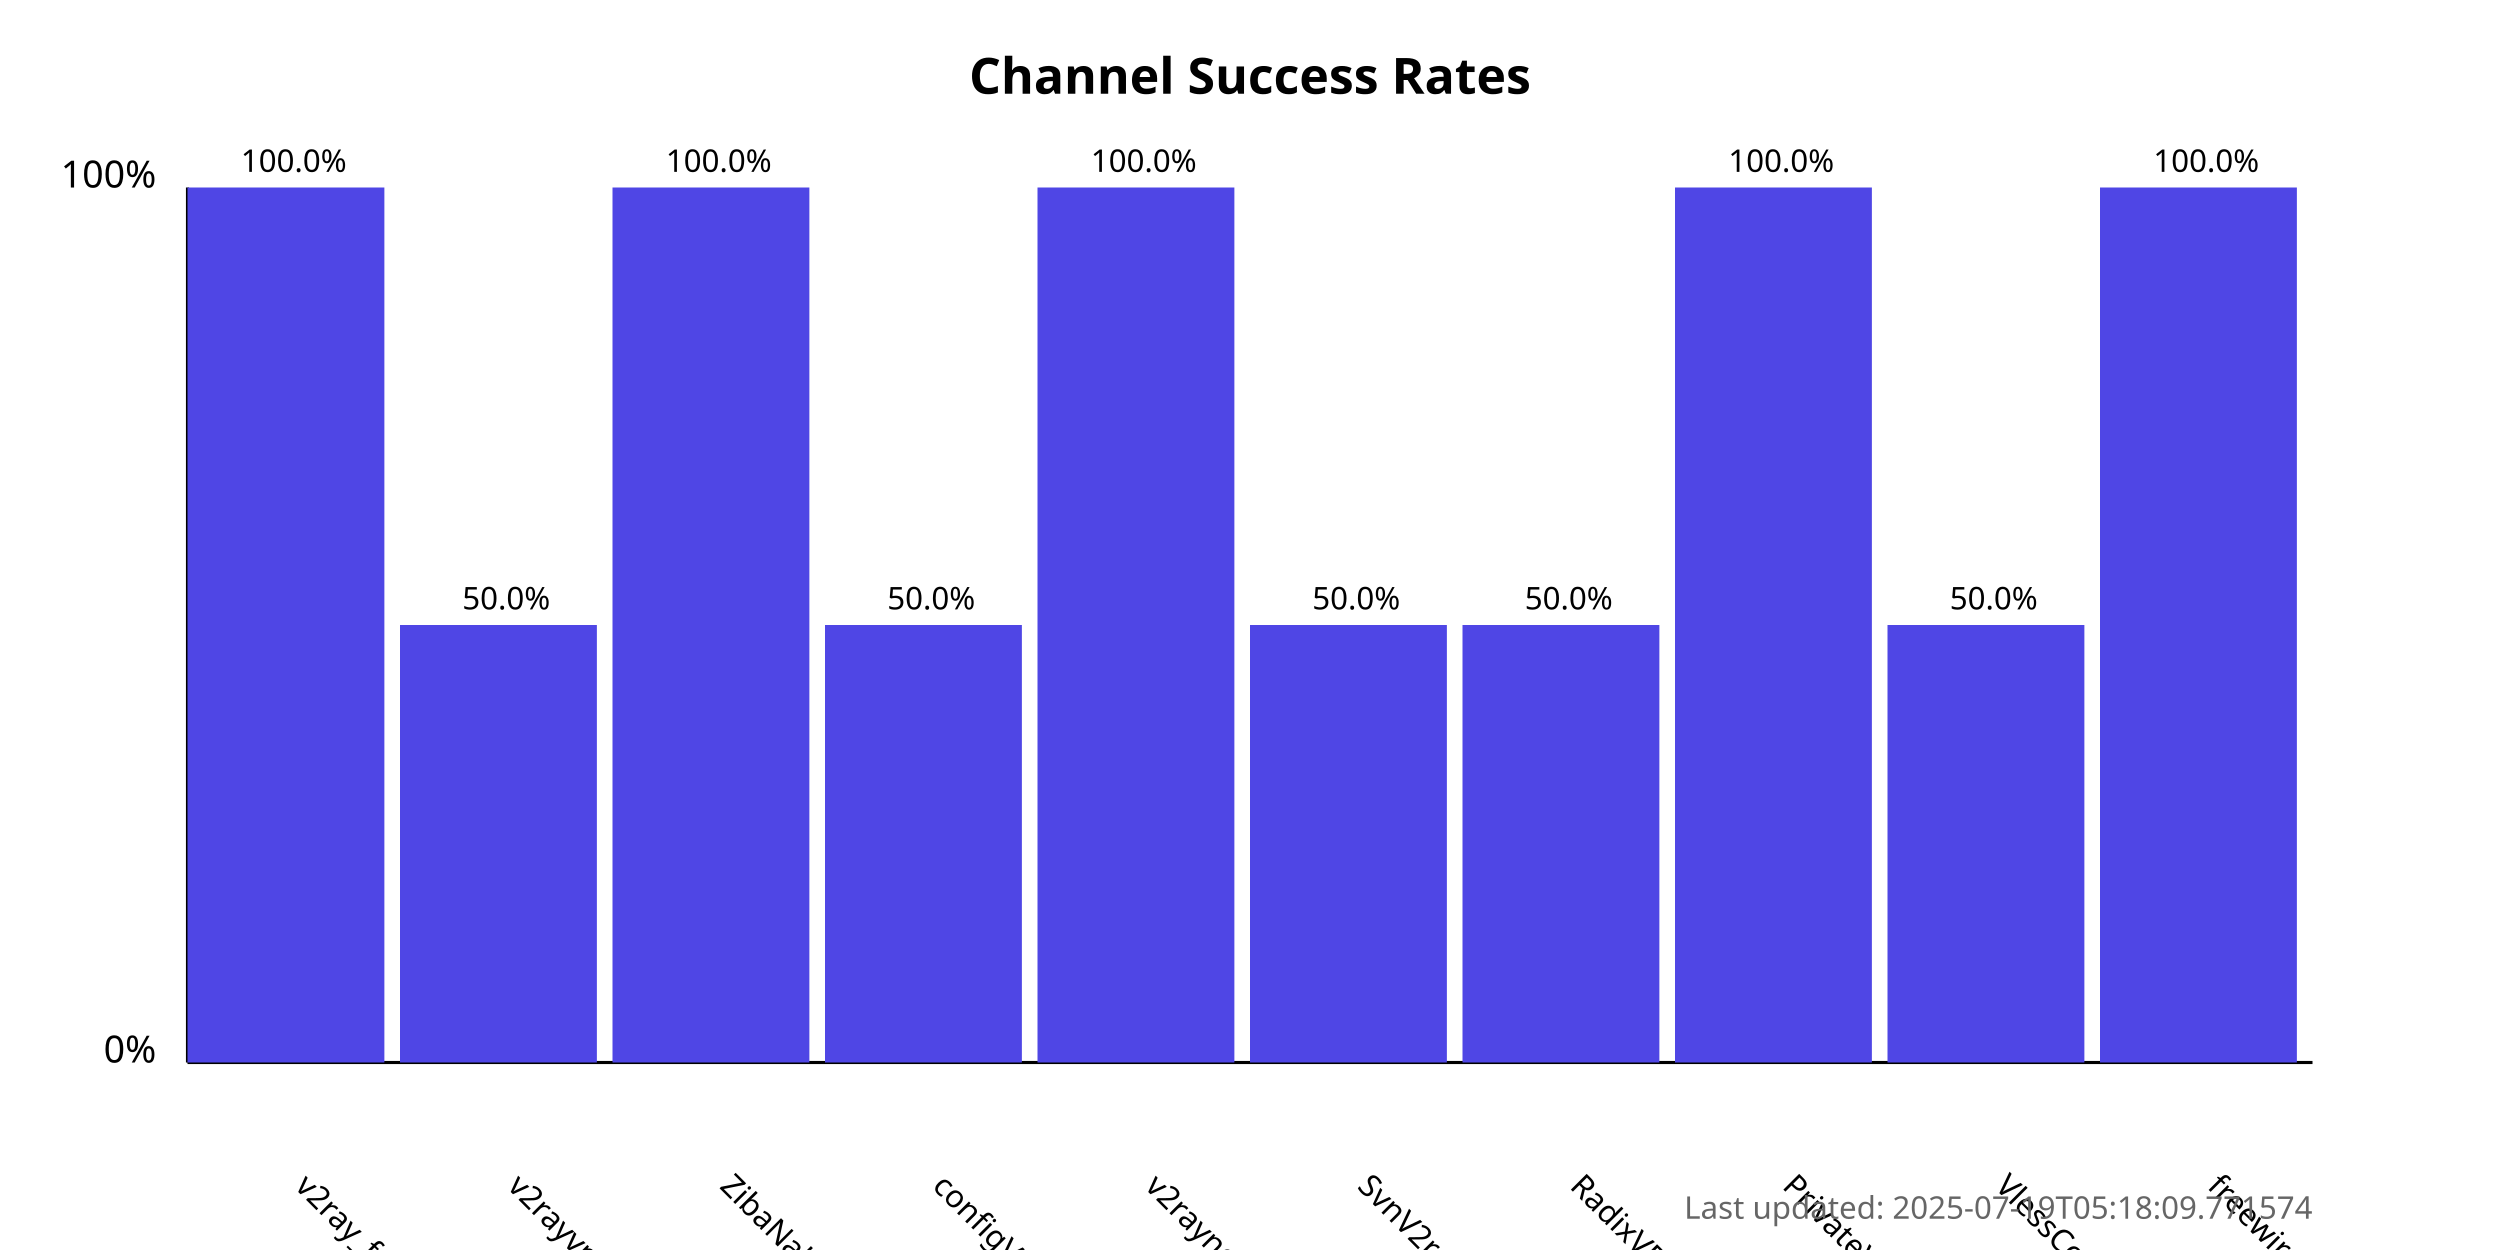
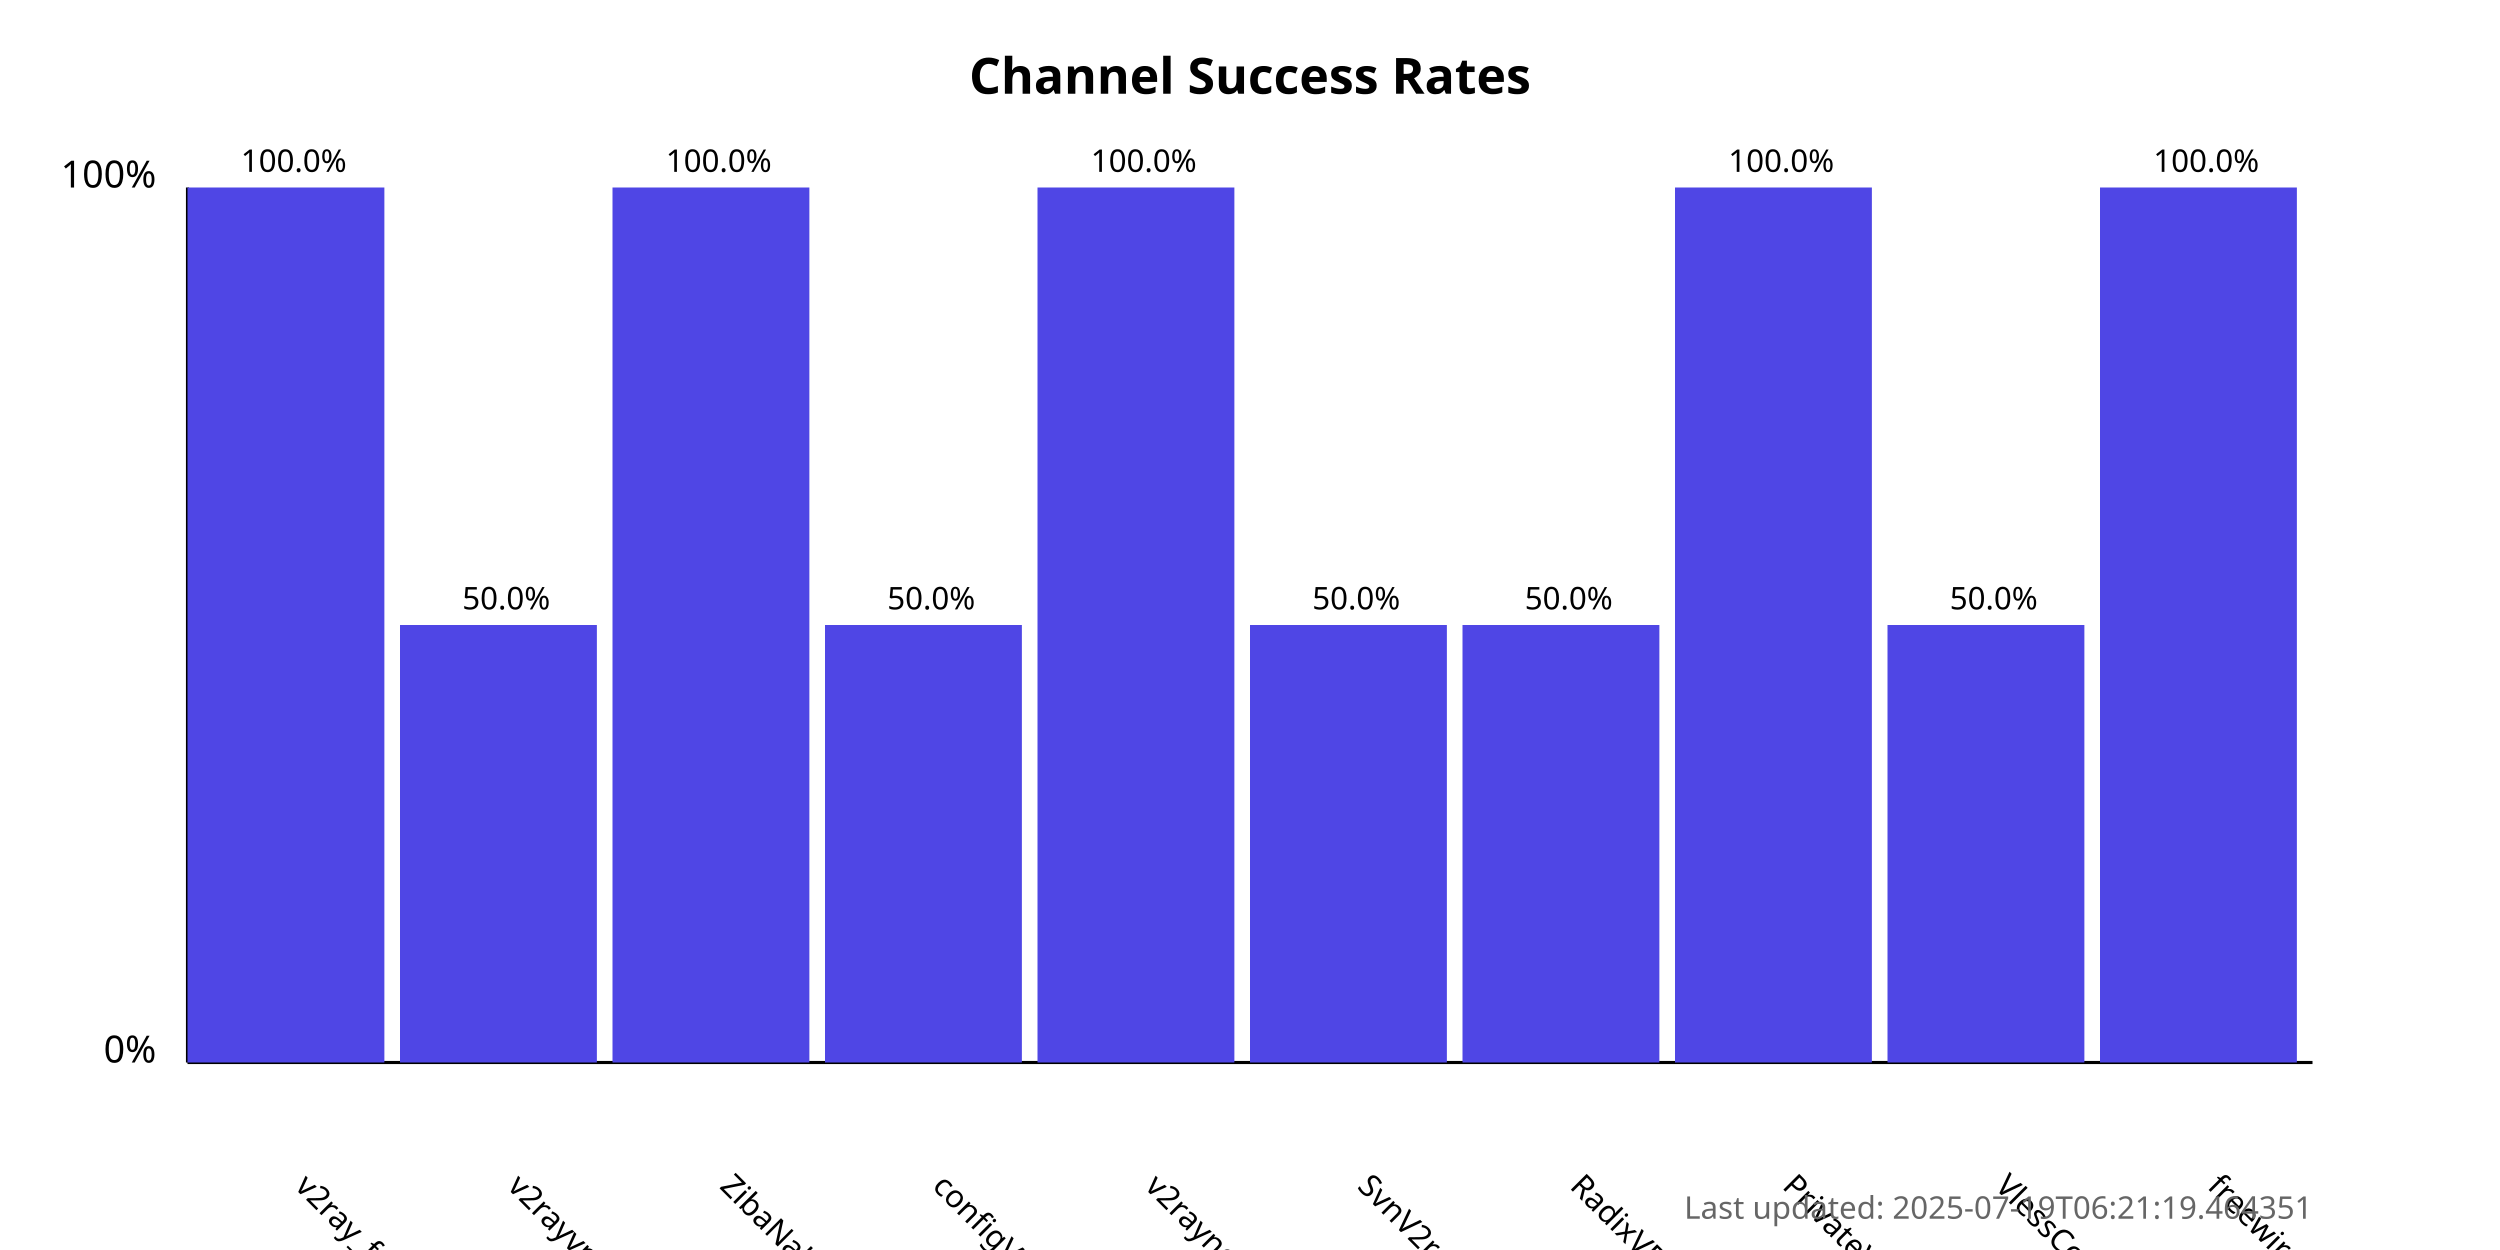
<svg xmlns="http://www.w3.org/2000/svg" width="800" height="400">
  <style>
            .chart-title { font: bold 16px sans-serif; }
            .axis-label { font: 12px sans-serif; }
            .tick-label { font: 10px sans-serif; }
            .bar { fill: #4f46e5; }
            .bar:hover { fill: #6366f1; }
            .timestamp { font: 10px sans-serif; fill: #666; }
        </style>
  <text x="400.0" y="30" text-anchor="middle" class="chart-title">
            Channel Success Rates
        </text>
  <line x1="60" y1="340" x2="60" y2="60" stroke="black" stroke-width="1" />
  <line x1="60" y1="340" x2="740" y2="340" stroke="black" stroke-width="1" />
  <text x="50" y="340" text-anchor="end" class="axis-label">0%</text>
  <text x="50" y="60" text-anchor="end" class="axis-label">100%</text>
  <g>
    <rect x="60" y="60.0" width="63.0" height="280.0" class="bar" />
    <text x="94.0" y="380" transform="rotate(45, 94.0, 380)" text-anchor="start" class="tick-label">
                v2ray_free_conf
            </text>
    <text x="94.0" y="55.0" text-anchor="middle" class="tick-label">
                100.0%
            </text>
  </g>
  <g>
    <rect x="128.0" y="200.0" width="63.0" height="140.0" class="bar" />
    <text x="162.0" y="380" transform="rotate(45, 162.0, 380)" text-anchor="start" class="tick-label">
                v2rayvpno
            </text>
    <text x="162.0" y="195.0" text-anchor="middle" class="tick-label">
                50.0%
            </text>
  </g>
  <g>
    <rect x="196.0" y="60.0" width="63.0" height="280.0" class="bar" />
    <text x="230.0" y="380" transform="rotate(45, 230.0, 380)" text-anchor="start" class="tick-label">
                ZibaNabz
            </text>
    <text x="230.0" y="55.0" text-anchor="middle" class="tick-label">
                100.0%
            </text>
  </g>
  <g>
    <rect x="264.0" y="200.0" width="63.0" height="140.0" class="bar" />
    <text x="298.0" y="380" transform="rotate(45, 298.0, 380)" text-anchor="start" class="tick-label">
                configV2rayForFree
            </text>
    <text x="298.0" y="195.0" text-anchor="middle" class="tick-label">
                50.0%
            </text>
  </g>
  <g>
    <rect x="332.0" y="60.0" width="63.0" height="280.0" class="bar" />
    <text x="366.0" y="380" transform="rotate(45, 366.0, 380)" text-anchor="start" class="tick-label">
                v2rayngvpn
            </text>
    <text x="366.0" y="55.0" text-anchor="middle" class="tick-label">
                100.0%
            </text>
  </g>
  <g>
    <rect x="400.0" y="200.0" width="63.0" height="140.0" class="bar" />
    <text x="434.0" y="380" transform="rotate(45, 434.0, 380)" text-anchor="start" class="tick-label">
                SvnV2ray
            </text>
    <text x="434.0" y="195.0" text-anchor="middle" class="tick-label">
                50.0%
            </text>
  </g>
  <g>
    <rect x="468.0" y="200.0" width="63.0" height="140.0" class="bar" />
    <text x="502.0" y="380" transform="rotate(45, 502.0, 380)" text-anchor="start" class="tick-label">
                RadixVPN
            </text>
    <text x="502.0" y="195.0" text-anchor="middle" class="tick-label">
                50.0%
            </text>
  </g>
  <g>
    <rect x="536.0" y="60.0" width="63.0" height="280.0" class="bar" />
    <text x="570.0" y="380" transform="rotate(45, 570.0, 380)" text-anchor="start" class="tick-label">
                PrivateVPNs
            </text>
    <text x="570.0" y="55.0" text-anchor="middle" class="tick-label">
                100.0%
            </text>
  </g>
  <g>
    <rect x="604.0" y="200.0" width="63.0" height="140.0" class="bar" />
    <text x="638.0" y="380" transform="rotate(45, 638.0, 380)" text-anchor="start" class="tick-label">
                VlessConfig
            </text>
    <text x="638.0" y="195.0" text-anchor="middle" class="tick-label">
                50.0%
            </text>
  </g>
  <g>
    <rect x="672.0" y="60.0" width="63.0" height="280.0" class="bar" />
    <text x="706.0" y="380" transform="rotate(45, 706.0, 380)" text-anchor="start" class="tick-label">
                freewireguard
            </text>
    <text x="706.0" y="55.0" text-anchor="middle" class="tick-label">
                100.0%
            </text>
  </g>
  <text x="740" y="390" text-anchor="end" class="timestamp">
-             Last updated: 2025-07-19T05:18:09.771574
+             Last updated: 2025-07-19T06:21:19.464351
        </text>
</svg>
